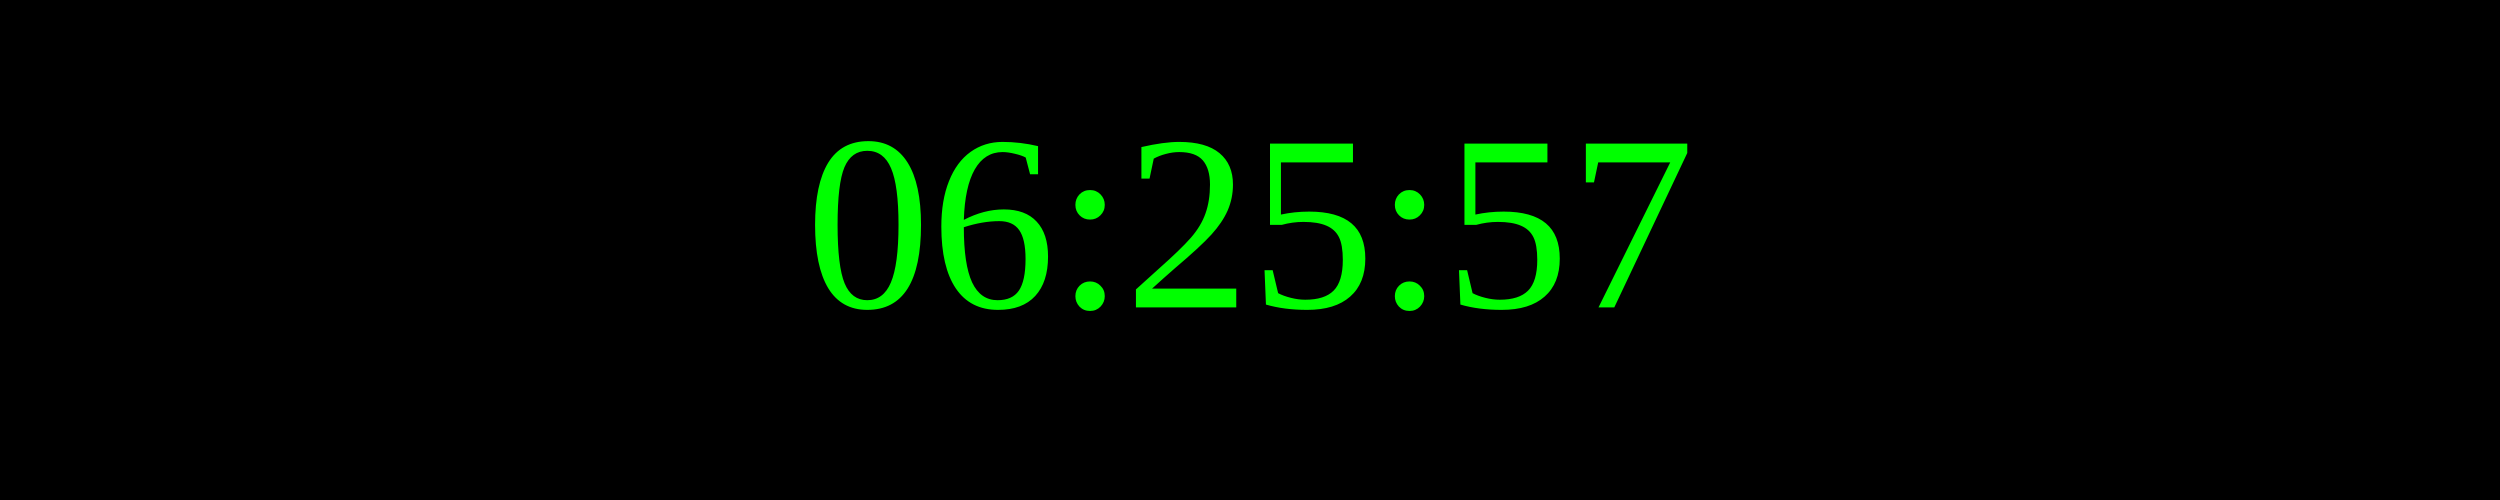
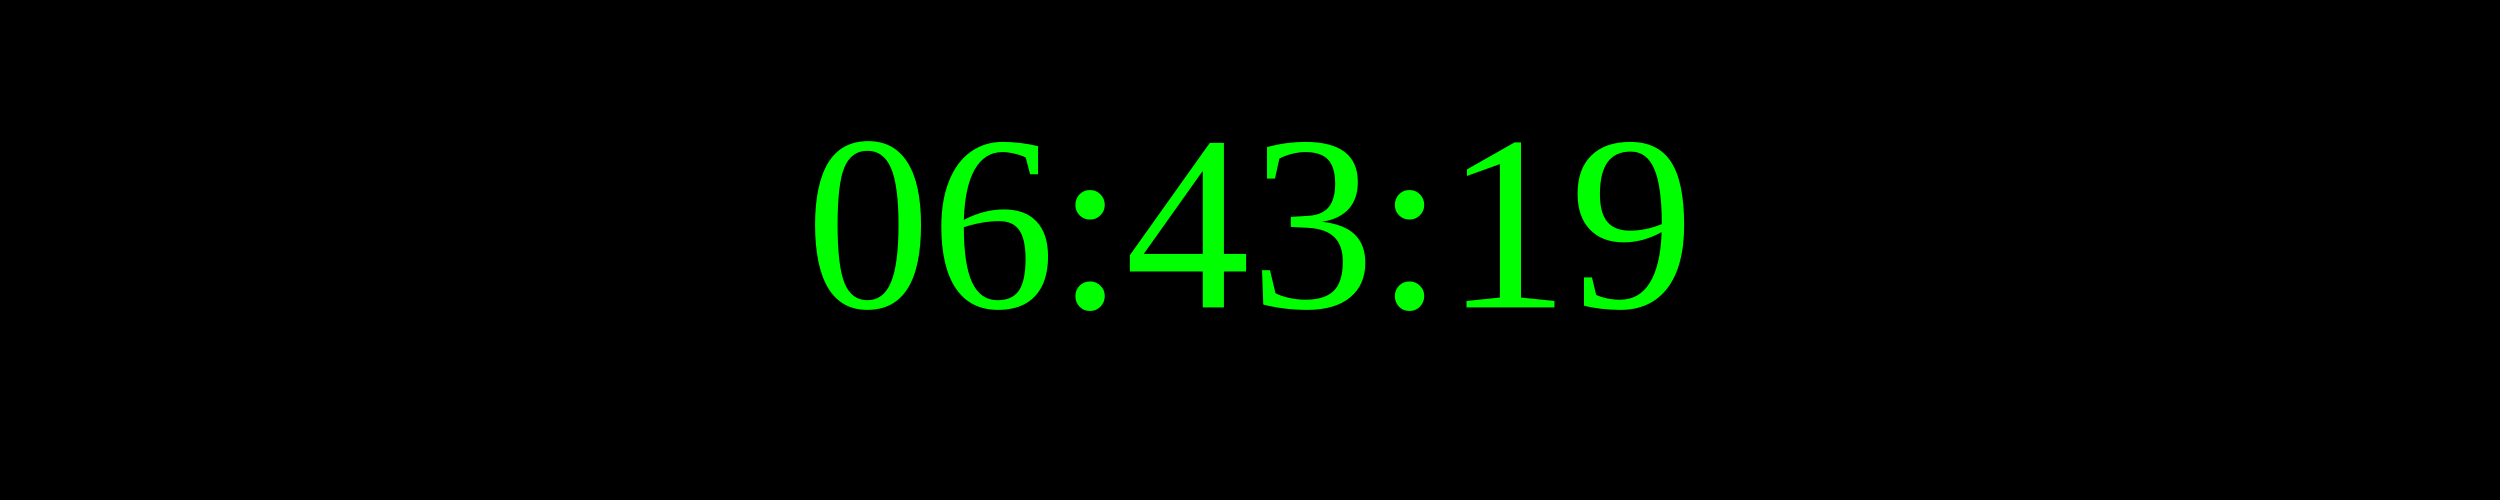
<svg xmlns="http://www.w3.org/2000/svg" width="250" height="50">
  <rect width="100%" height="100%" fill="black" />
  <text x="50%" y="50%" font-size="25" fill="lime" text-anchor="middle" dominant-baseline="middle">
- 06:25:57
+ 06:43:19
</text>
</svg>
